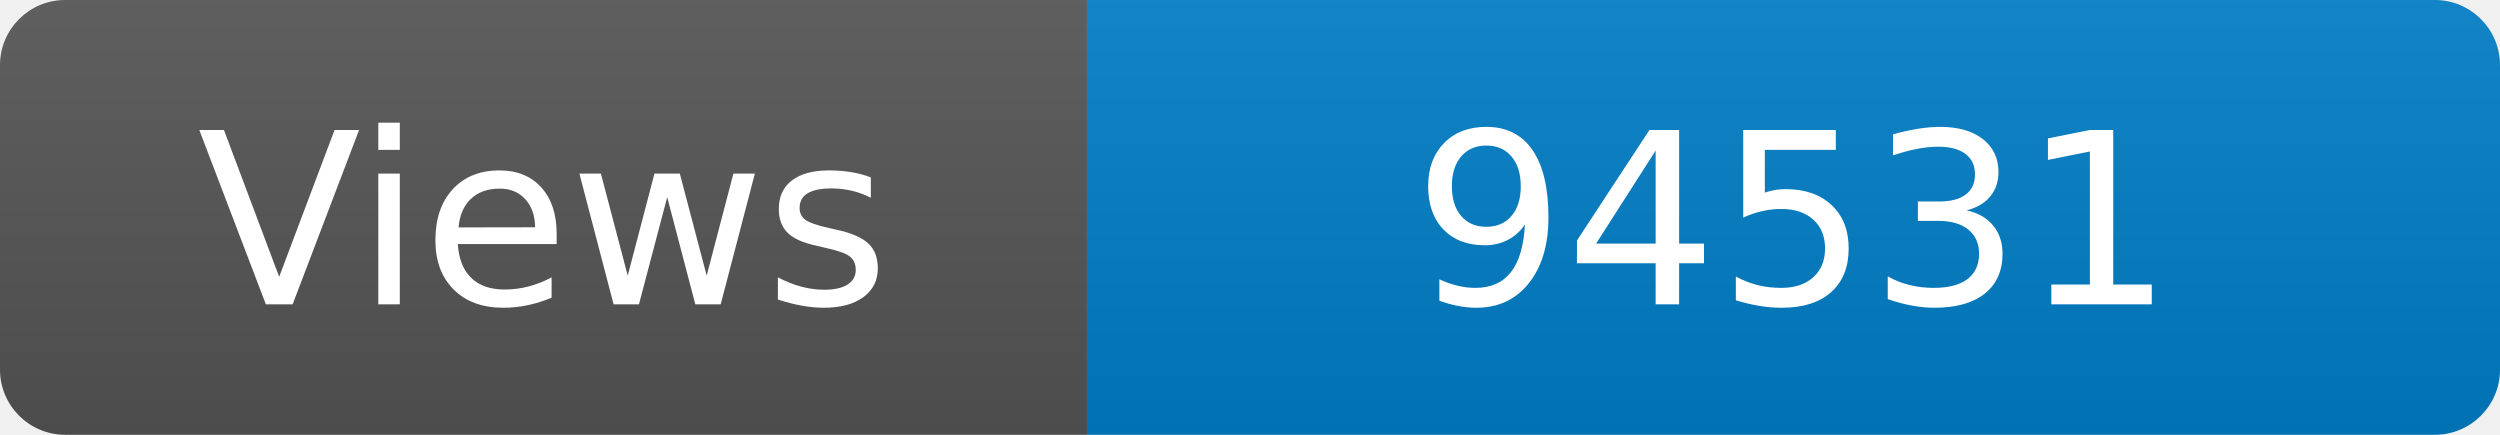
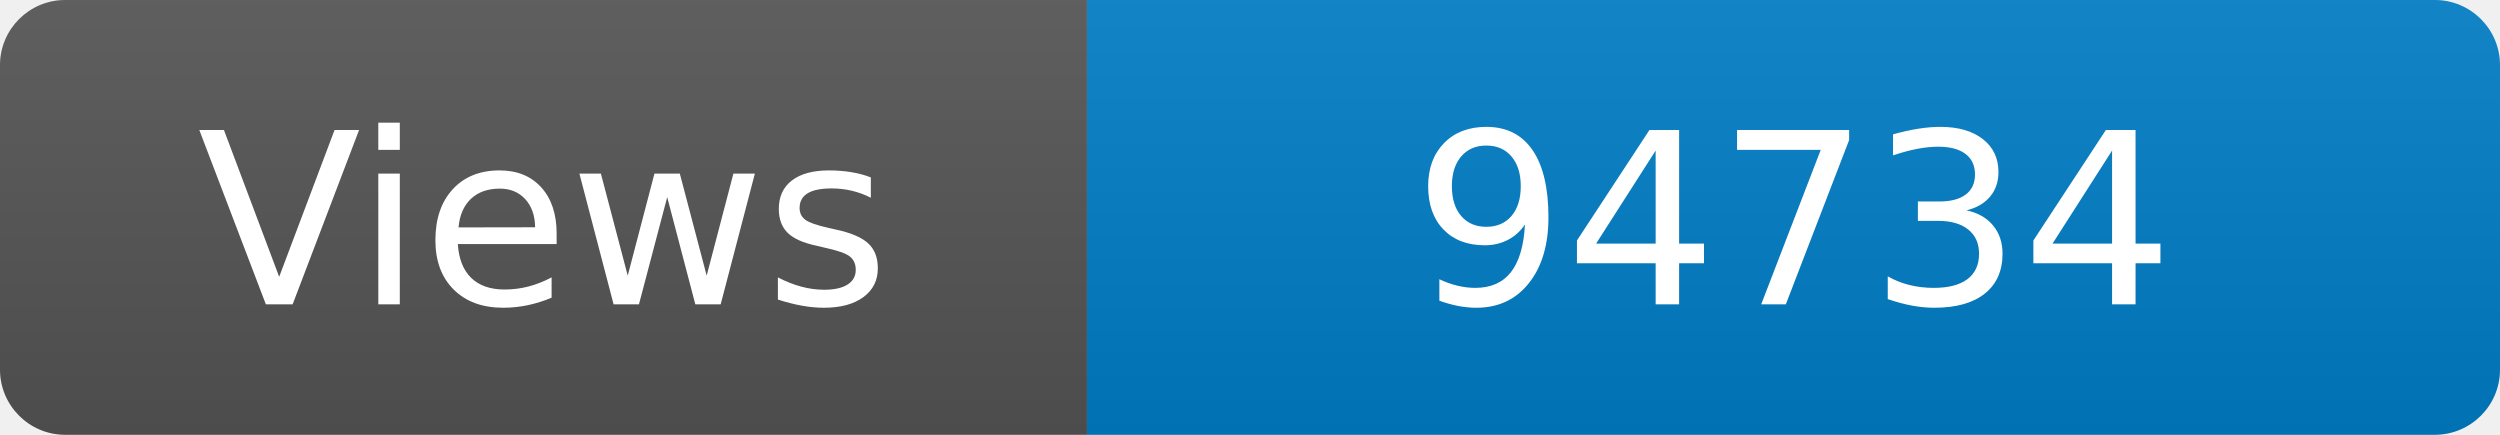
<svg xmlns="http://www.w3.org/2000/svg" width="115" height="20" role="img" aria-label="Maintained?: yes">
  <linearGradient id="s" x2="0" y2="100%">
    <stop offset="0" stop-color="#bbb" stop-opacity=".1" />
    <stop offset="1" stop-opacity=".1" />
  </linearGradient>
  <clipPath id="r">
    <rect width="115" height="20" rx="3" fill="#fff" />
  </clipPath>
  <g clip-path="url(#r)">
    <rect width="50" height="20" fill="#555" />
    <rect x="50" width="160" height="20" fill="#007ec6" />
    <rect width="115" height="20" fill="url(#s)" />
  </g>
  <g fill="#fff" text-anchor="middle" font-family="Verdana,Geneva,DejaVu Sans,sans-serif" font-size="110">
    <text x="250" y="140" transform="scale(.1)" fill="#fff">Views</text>
-     <text x="825" y="140" transform="scale(.1)" fill="#fff">94531</text>
+     <text x="825" y="140" transform="scale(.1)" fill="#fff">94734</text>
  </g>
</svg>
